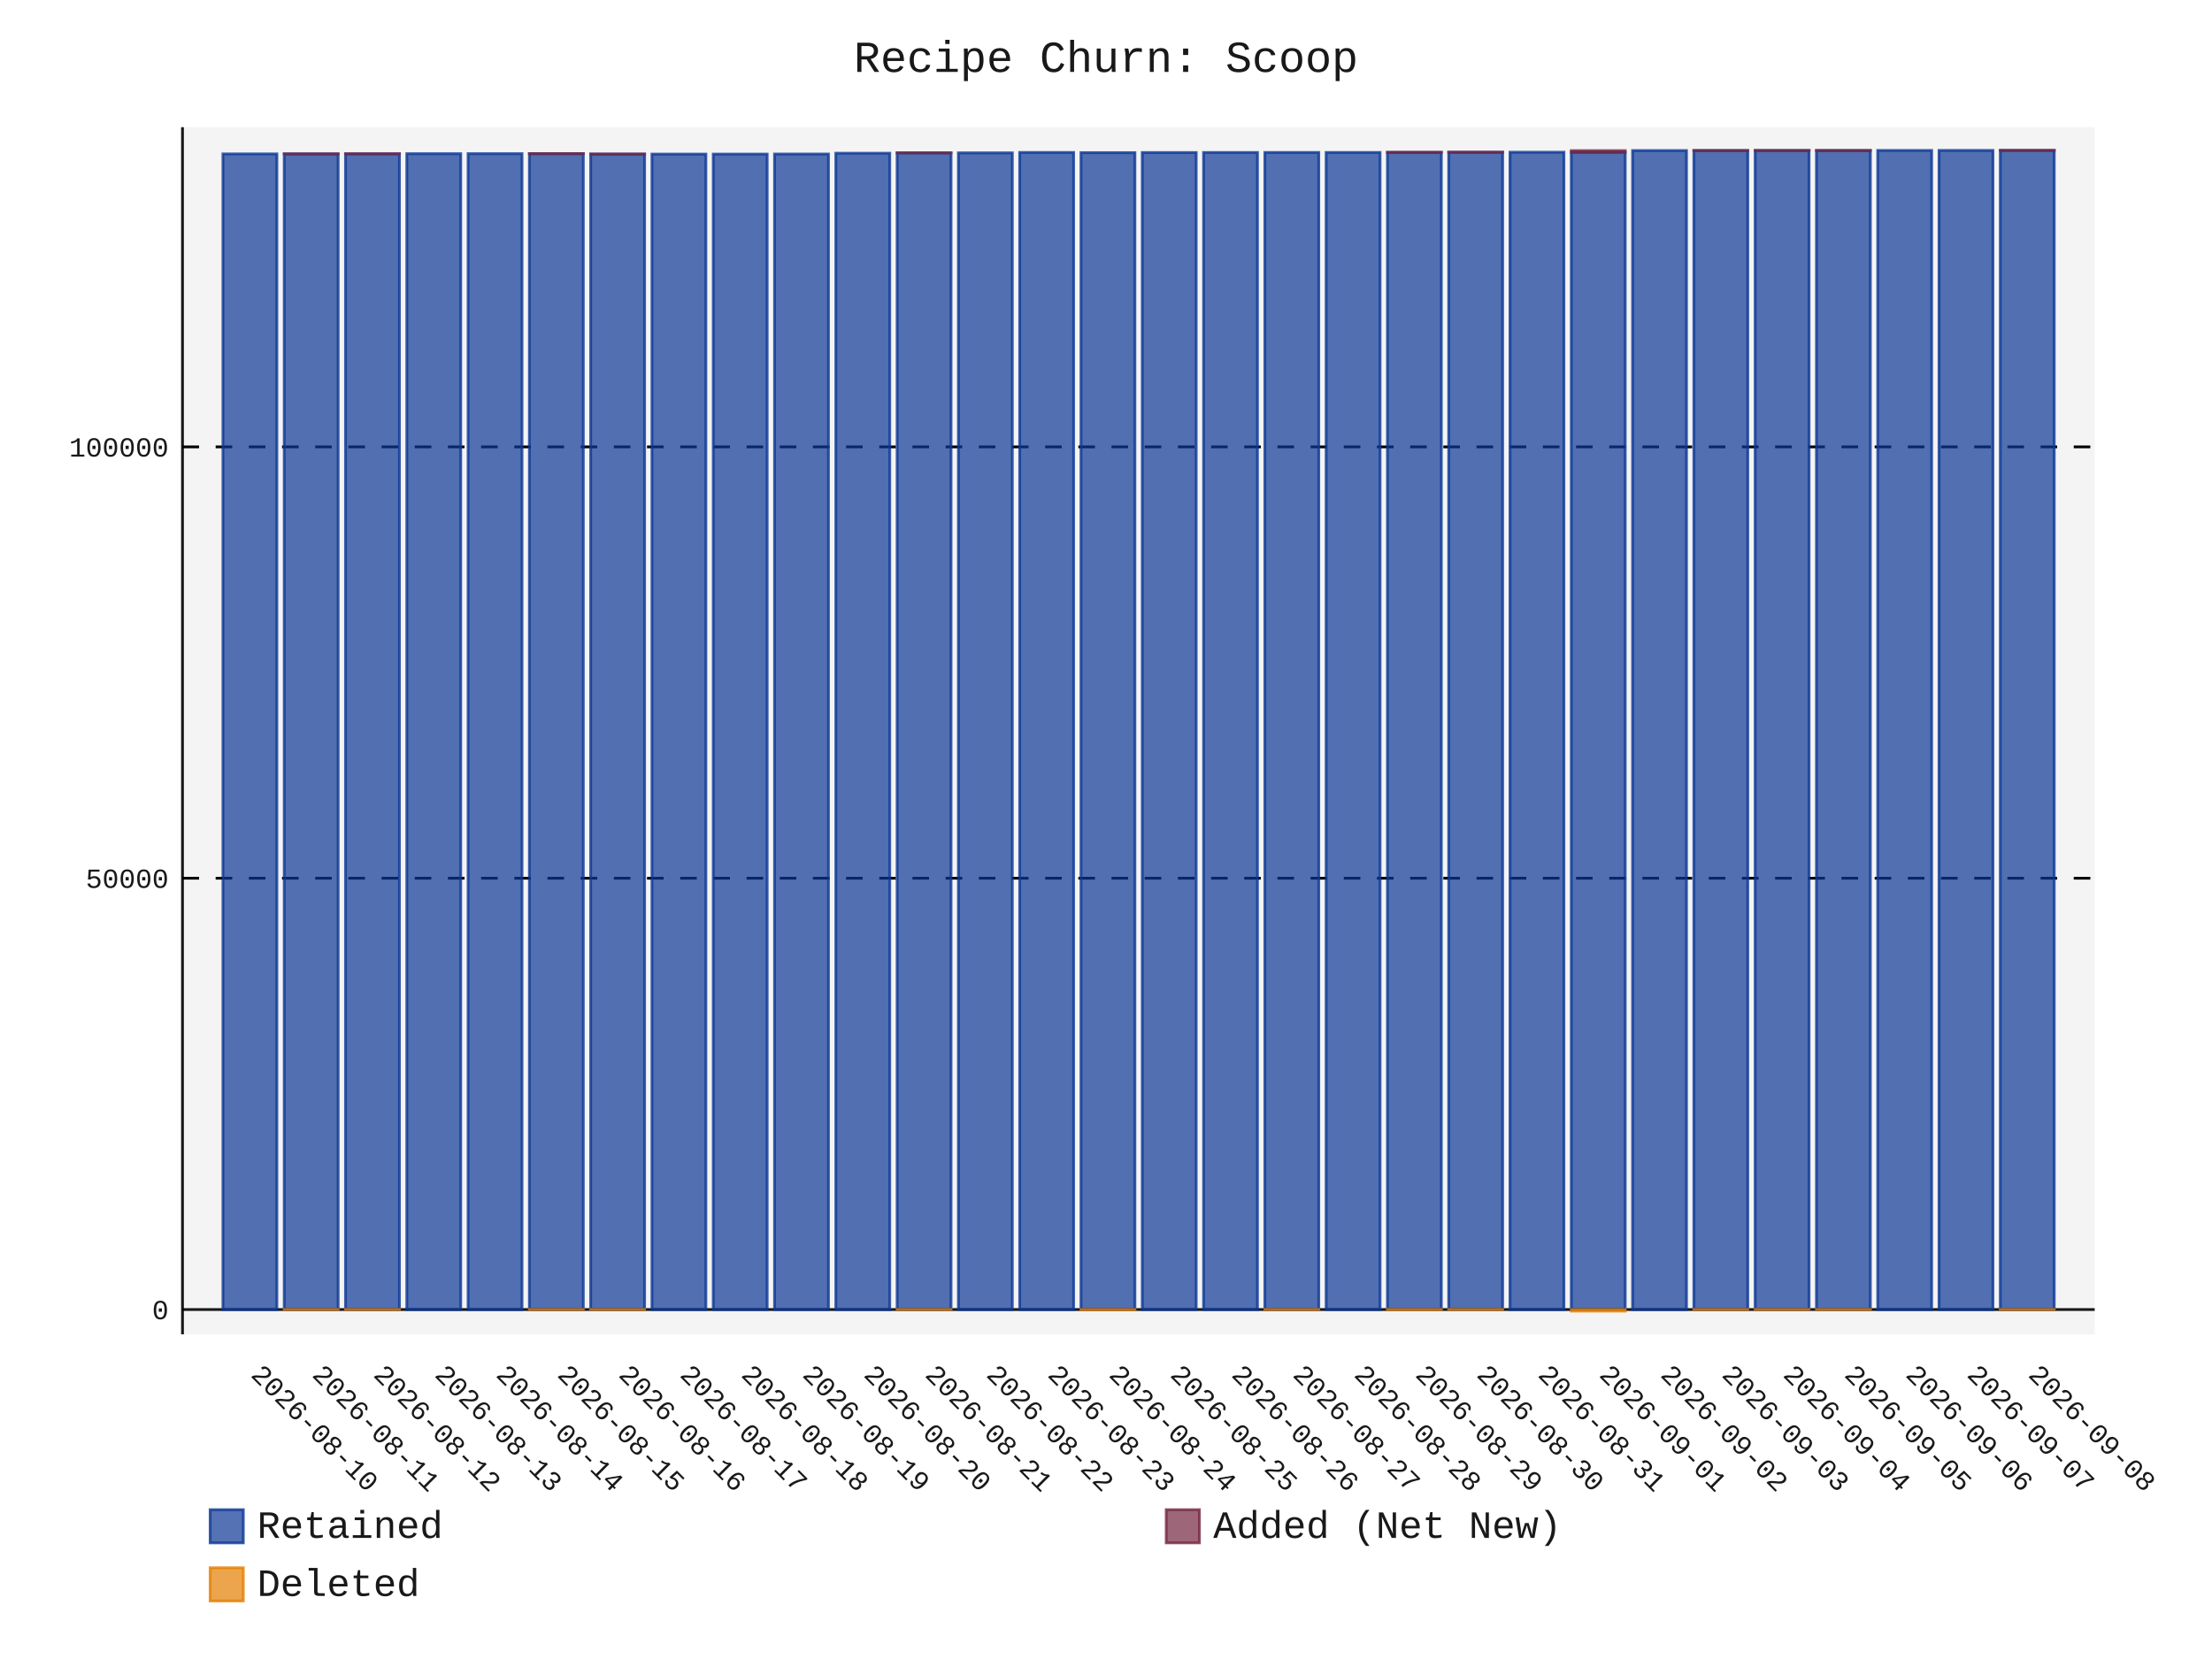
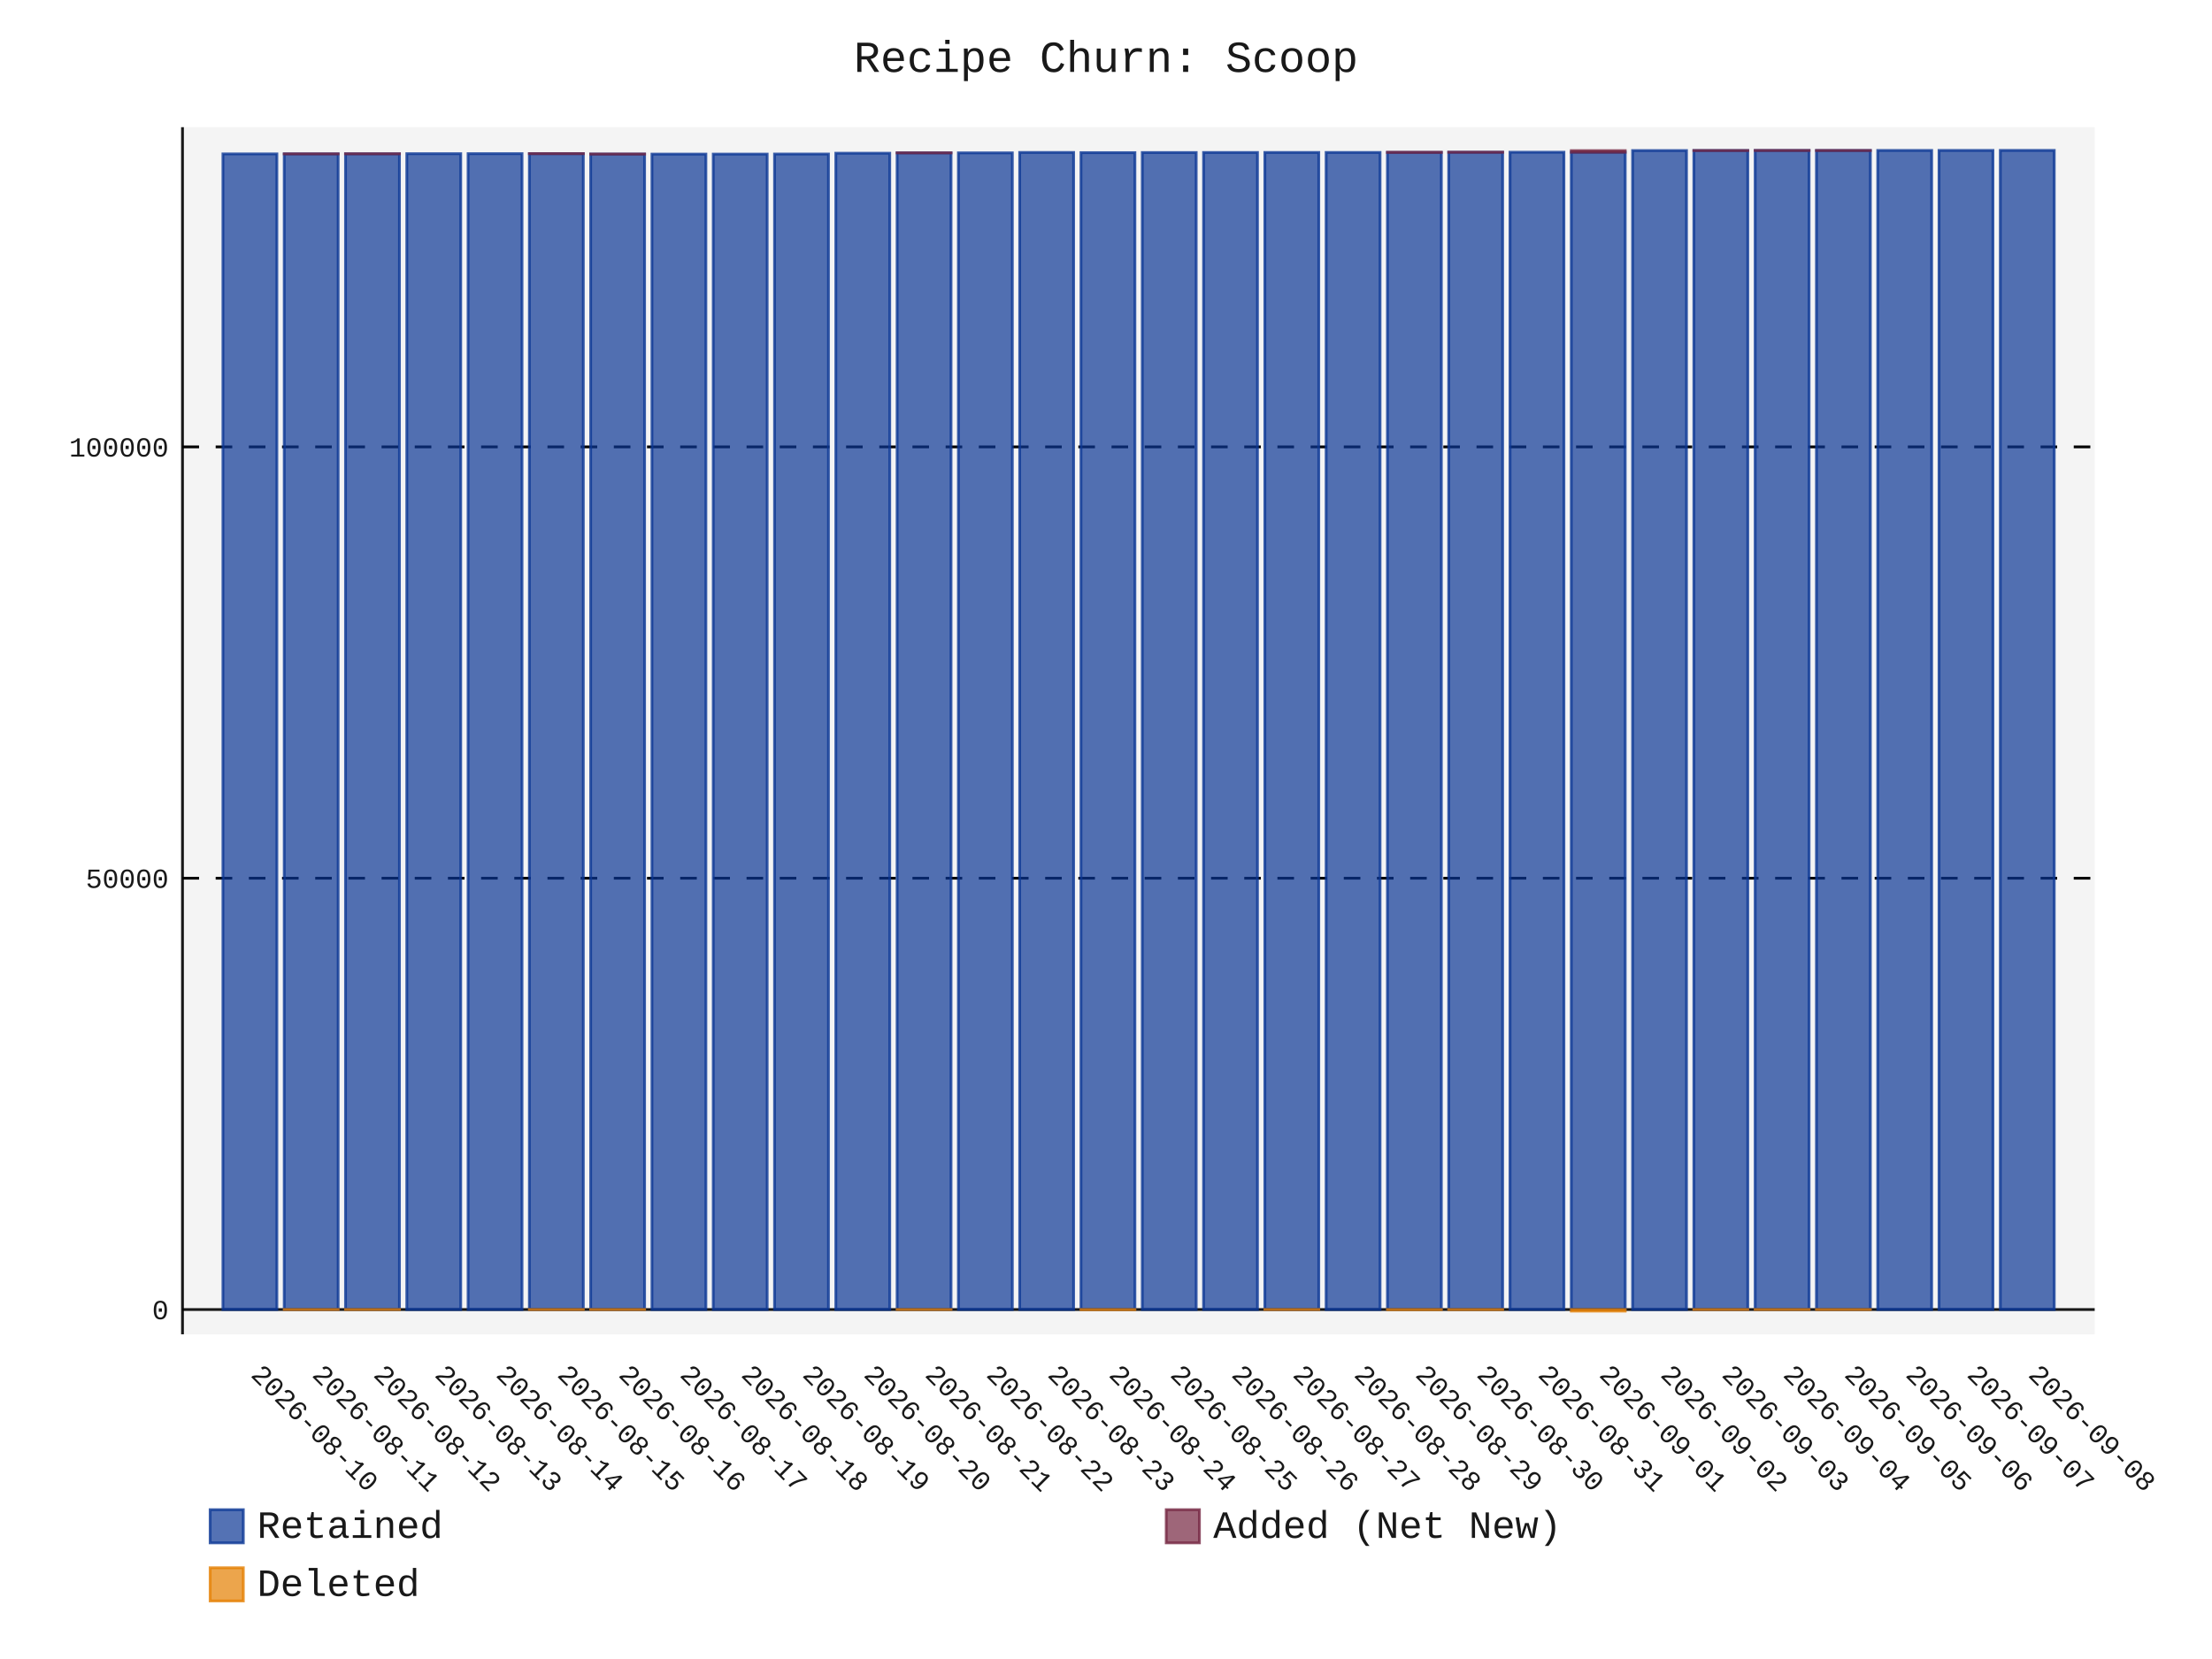
- <svg xmlns="http://www.w3.org/2000/svg" id="chart-9e3b2bf4-3e95-40cc-b99c-47132518277d" class="pygal-chart" viewBox="0 0 800 600">
+ <svg xmlns="http://www.w3.org/2000/svg" id="chart-2a21a7a9-d51e-4e66-917a-98e6351a54a8" class="pygal-chart" viewBox="0 0 800 600">
  <defs>
-     <style type="text/css">#chart-9e3b2bf4-3e95-40cc-b99c-47132518277d{-webkit-user-select:none;-webkit-font-smoothing:antialiased;font-family:Consolas,"Liberation Mono",Menlo,Courier,monospace}#chart-9e3b2bf4-3e95-40cc-b99c-47132518277d .title{font-family:Consolas,"Liberation Mono",Menlo,Courier,monospace;font-size:16px}#chart-9e3b2bf4-3e95-40cc-b99c-47132518277d .legends .legend text{font-family:Consolas,"Liberation Mono",Menlo,Courier,monospace;font-size:14px}#chart-9e3b2bf4-3e95-40cc-b99c-47132518277d .axis text{font-family:Consolas,"Liberation Mono",Menlo,Courier,monospace;font-size:10px}#chart-9e3b2bf4-3e95-40cc-b99c-47132518277d .axis text.major{font-family:Consolas,"Liberation Mono",Menlo,Courier,monospace;font-size:10px}#chart-9e3b2bf4-3e95-40cc-b99c-47132518277d .text-overlay text.value{font-family:Consolas,"Liberation Mono",Menlo,Courier,monospace;font-size:16px}#chart-9e3b2bf4-3e95-40cc-b99c-47132518277d .text-overlay text.label{font-family:Consolas,"Liberation Mono",Menlo,Courier,monospace;font-size:10px}#chart-9e3b2bf4-3e95-40cc-b99c-47132518277d .tooltip{font-family:Consolas,"Liberation Mono",Menlo,Courier,monospace;font-size:14px}#chart-9e3b2bf4-3e95-40cc-b99c-47132518277d text.no_data{font-family:Consolas,"Liberation Mono",Menlo,Courier,monospace;font-size:64px}
- #chart-9e3b2bf4-3e95-40cc-b99c-47132518277d{background-color:transparent}#chart-9e3b2bf4-3e95-40cc-b99c-47132518277d path,#chart-9e3b2bf4-3e95-40cc-b99c-47132518277d line,#chart-9e3b2bf4-3e95-40cc-b99c-47132518277d rect,#chart-9e3b2bf4-3e95-40cc-b99c-47132518277d circle{-webkit-transition:150ms;-moz-transition:150ms;transition:150ms}#chart-9e3b2bf4-3e95-40cc-b99c-47132518277d .graph &gt; .background{fill:transparent}#chart-9e3b2bf4-3e95-40cc-b99c-47132518277d .plot &gt; .background{fill:rgba(240,240,240,0.7)}#chart-9e3b2bf4-3e95-40cc-b99c-47132518277d .graph{fill:rgba(0,0,0,0.9)}#chart-9e3b2bf4-3e95-40cc-b99c-47132518277d text.no_data{fill:rgba(0,0,0,0.9)}#chart-9e3b2bf4-3e95-40cc-b99c-47132518277d .title{fill:rgba(0,0,0,0.9)}#chart-9e3b2bf4-3e95-40cc-b99c-47132518277d .legends .legend text{fill:rgba(0,0,0,0.9)}#chart-9e3b2bf4-3e95-40cc-b99c-47132518277d .legends .legend:hover text{fill:rgba(0,0,0,0.9)}#chart-9e3b2bf4-3e95-40cc-b99c-47132518277d .axis .line{stroke:rgba(0,0,0,0.9)}#chart-9e3b2bf4-3e95-40cc-b99c-47132518277d .axis .guide.line{stroke:rgba(0,0,0,0.5)}#chart-9e3b2bf4-3e95-40cc-b99c-47132518277d .axis .major.line{stroke:rgba(0,0,0,0.9)}#chart-9e3b2bf4-3e95-40cc-b99c-47132518277d .axis text.major{fill:rgba(0,0,0,0.9)}#chart-9e3b2bf4-3e95-40cc-b99c-47132518277d .axis.y .guides:hover .guide.line,#chart-9e3b2bf4-3e95-40cc-b99c-47132518277d .line-graph .axis.x .guides:hover .guide.line,#chart-9e3b2bf4-3e95-40cc-b99c-47132518277d .stackedline-graph .axis.x .guides:hover .guide.line,#chart-9e3b2bf4-3e95-40cc-b99c-47132518277d .xy-graph .axis.x .guides:hover .guide.line{stroke:rgba(0,0,0,0.9)}#chart-9e3b2bf4-3e95-40cc-b99c-47132518277d .axis .guides:hover text{fill:rgba(0,0,0,0.9)}#chart-9e3b2bf4-3e95-40cc-b99c-47132518277d .reactive{fill-opacity:.7;stroke-opacity:.8;stroke-width:1}#chart-9e3b2bf4-3e95-40cc-b99c-47132518277d .ci{stroke:rgba(0,0,0,0.9)}#chart-9e3b2bf4-3e95-40cc-b99c-47132518277d .reactive.active,#chart-9e3b2bf4-3e95-40cc-b99c-47132518277d .active .reactive{fill-opacity:.8;stroke-opacity:.9;stroke-width:4}#chart-9e3b2bf4-3e95-40cc-b99c-47132518277d .ci .reactive.active{stroke-width:1.5}#chart-9e3b2bf4-3e95-40cc-b99c-47132518277d .series text{fill:rgba(0,0,0,0.9)}#chart-9e3b2bf4-3e95-40cc-b99c-47132518277d .tooltip rect{fill:rgba(240,240,240,0.7);stroke:rgba(0,0,0,0.9);-webkit-transition:opacity 150ms;-moz-transition:opacity 150ms;transition:opacity 150ms}#chart-9e3b2bf4-3e95-40cc-b99c-47132518277d .tooltip .label{fill:rgba(0,0,0,0.9)}#chart-9e3b2bf4-3e95-40cc-b99c-47132518277d .tooltip .label{fill:rgba(0,0,0,0.9)}#chart-9e3b2bf4-3e95-40cc-b99c-47132518277d .tooltip .legend{font-size:.8em;fill:rgba(0,0,0,0.5)}#chart-9e3b2bf4-3e95-40cc-b99c-47132518277d .tooltip .x_label{font-size:.6em;fill:rgba(0,0,0,0.9)}#chart-9e3b2bf4-3e95-40cc-b99c-47132518277d .tooltip .xlink{font-size:.5em;text-decoration:underline}#chart-9e3b2bf4-3e95-40cc-b99c-47132518277d .tooltip .value{font-size:1.5em}#chart-9e3b2bf4-3e95-40cc-b99c-47132518277d .bound{font-size:.5em}#chart-9e3b2bf4-3e95-40cc-b99c-47132518277d .max-value{font-size:.75em;fill:rgba(0,0,0,0.5)}#chart-9e3b2bf4-3e95-40cc-b99c-47132518277d .map-element{fill:rgba(240,240,240,0.7);stroke:rgba(0,0,0,0.5) !important}#chart-9e3b2bf4-3e95-40cc-b99c-47132518277d .map-element .reactive{fill-opacity:inherit;stroke-opacity:inherit}#chart-9e3b2bf4-3e95-40cc-b99c-47132518277d .color-0,#chart-9e3b2bf4-3e95-40cc-b99c-47132518277d .color-0 a:visited{stroke:rgb(12,55,149);fill:rgb(12,55,149)}#chart-9e3b2bf4-3e95-40cc-b99c-47132518277d .color-1,#chart-9e3b2bf4-3e95-40cc-b99c-47132518277d .color-1 a:visited{stroke:rgb(117,38,65);fill:rgb(117,38,65)}#chart-9e3b2bf4-3e95-40cc-b99c-47132518277d .color-2,#chart-9e3b2bf4-3e95-40cc-b99c-47132518277d .color-2 a:visited{stroke:rgb(228,127,0);fill:rgb(228,127,0)}#chart-9e3b2bf4-3e95-40cc-b99c-47132518277d .text-overlay .color-0 text{fill:black}#chart-9e3b2bf4-3e95-40cc-b99c-47132518277d .text-overlay .color-1 text{fill:black}#chart-9e3b2bf4-3e95-40cc-b99c-47132518277d .text-overlay .color-2 text{fill:black}
- #chart-9e3b2bf4-3e95-40cc-b99c-47132518277d text.no_data{text-anchor:middle}#chart-9e3b2bf4-3e95-40cc-b99c-47132518277d .guide.line{fill:none}#chart-9e3b2bf4-3e95-40cc-b99c-47132518277d .centered{text-anchor:middle}#chart-9e3b2bf4-3e95-40cc-b99c-47132518277d .title{text-anchor:middle}#chart-9e3b2bf4-3e95-40cc-b99c-47132518277d .legends .legend text{fill-opacity:1}#chart-9e3b2bf4-3e95-40cc-b99c-47132518277d .axis.x text{text-anchor:middle}#chart-9e3b2bf4-3e95-40cc-b99c-47132518277d .axis.x:not(.web) text[transform]{text-anchor:start}#chart-9e3b2bf4-3e95-40cc-b99c-47132518277d .axis.x:not(.web) text[transform].backwards{text-anchor:end}#chart-9e3b2bf4-3e95-40cc-b99c-47132518277d .axis.y text{text-anchor:end}#chart-9e3b2bf4-3e95-40cc-b99c-47132518277d .axis.y text[transform].backwards{text-anchor:start}#chart-9e3b2bf4-3e95-40cc-b99c-47132518277d .axis.y2 text{text-anchor:start}#chart-9e3b2bf4-3e95-40cc-b99c-47132518277d .axis.y2 text[transform].backwards{text-anchor:end}#chart-9e3b2bf4-3e95-40cc-b99c-47132518277d .axis .guide.line{stroke-dasharray:4,4;stroke:black}#chart-9e3b2bf4-3e95-40cc-b99c-47132518277d .axis .major.guide.line{stroke-dasharray:6,6;stroke:black}#chart-9e3b2bf4-3e95-40cc-b99c-47132518277d .horizontal .axis.y .guide.line,#chart-9e3b2bf4-3e95-40cc-b99c-47132518277d .horizontal .axis.y2 .guide.line,#chart-9e3b2bf4-3e95-40cc-b99c-47132518277d .vertical .axis.x .guide.line{opacity:0}#chart-9e3b2bf4-3e95-40cc-b99c-47132518277d .horizontal .axis.always_show .guide.line,#chart-9e3b2bf4-3e95-40cc-b99c-47132518277d .vertical .axis.always_show .guide.line{opacity:1 !important}#chart-9e3b2bf4-3e95-40cc-b99c-47132518277d .axis.y .guides:hover .guide.line,#chart-9e3b2bf4-3e95-40cc-b99c-47132518277d .axis.y2 .guides:hover .guide.line,#chart-9e3b2bf4-3e95-40cc-b99c-47132518277d .axis.x .guides:hover .guide.line{opacity:1}#chart-9e3b2bf4-3e95-40cc-b99c-47132518277d .axis .guides:hover text{opacity:1}#chart-9e3b2bf4-3e95-40cc-b99c-47132518277d .nofill{fill:none}#chart-9e3b2bf4-3e95-40cc-b99c-47132518277d .subtle-fill{fill-opacity:.2}#chart-9e3b2bf4-3e95-40cc-b99c-47132518277d .dot{stroke-width:1px;fill-opacity:1;stroke-opacity:1}#chart-9e3b2bf4-3e95-40cc-b99c-47132518277d .dot.active{stroke-width:5px}#chart-9e3b2bf4-3e95-40cc-b99c-47132518277d .dot.negative{fill:transparent}#chart-9e3b2bf4-3e95-40cc-b99c-47132518277d text,#chart-9e3b2bf4-3e95-40cc-b99c-47132518277d tspan{stroke:none !important}#chart-9e3b2bf4-3e95-40cc-b99c-47132518277d .series text.active{opacity:1}#chart-9e3b2bf4-3e95-40cc-b99c-47132518277d .tooltip rect{fill-opacity:.95;stroke-width:.5}#chart-9e3b2bf4-3e95-40cc-b99c-47132518277d .tooltip text{fill-opacity:1}#chart-9e3b2bf4-3e95-40cc-b99c-47132518277d .showable{visibility:hidden}#chart-9e3b2bf4-3e95-40cc-b99c-47132518277d .showable.shown{visibility:visible}#chart-9e3b2bf4-3e95-40cc-b99c-47132518277d .gauge-background{fill:rgba(229,229,229,1);stroke:none}#chart-9e3b2bf4-3e95-40cc-b99c-47132518277d .bg-lines{stroke:transparent;stroke-width:2px}</style>
+     <style type="text/css">#chart-2a21a7a9-d51e-4e66-917a-98e6351a54a8{-webkit-user-select:none;-webkit-font-smoothing:antialiased;font-family:Consolas,"Liberation Mono",Menlo,Courier,monospace}#chart-2a21a7a9-d51e-4e66-917a-98e6351a54a8 .title{font-family:Consolas,"Liberation Mono",Menlo,Courier,monospace;font-size:16px}#chart-2a21a7a9-d51e-4e66-917a-98e6351a54a8 .legends .legend text{font-family:Consolas,"Liberation Mono",Menlo,Courier,monospace;font-size:14px}#chart-2a21a7a9-d51e-4e66-917a-98e6351a54a8 .axis text{font-family:Consolas,"Liberation Mono",Menlo,Courier,monospace;font-size:10px}#chart-2a21a7a9-d51e-4e66-917a-98e6351a54a8 .axis text.major{font-family:Consolas,"Liberation Mono",Menlo,Courier,monospace;font-size:10px}#chart-2a21a7a9-d51e-4e66-917a-98e6351a54a8 .text-overlay text.value{font-family:Consolas,"Liberation Mono",Menlo,Courier,monospace;font-size:16px}#chart-2a21a7a9-d51e-4e66-917a-98e6351a54a8 .text-overlay text.label{font-family:Consolas,"Liberation Mono",Menlo,Courier,monospace;font-size:10px}#chart-2a21a7a9-d51e-4e66-917a-98e6351a54a8 .tooltip{font-family:Consolas,"Liberation Mono",Menlo,Courier,monospace;font-size:14px}#chart-2a21a7a9-d51e-4e66-917a-98e6351a54a8 text.no_data{font-family:Consolas,"Liberation Mono",Menlo,Courier,monospace;font-size:64px}
+ #chart-2a21a7a9-d51e-4e66-917a-98e6351a54a8{background-color:transparent}#chart-2a21a7a9-d51e-4e66-917a-98e6351a54a8 path,#chart-2a21a7a9-d51e-4e66-917a-98e6351a54a8 line,#chart-2a21a7a9-d51e-4e66-917a-98e6351a54a8 rect,#chart-2a21a7a9-d51e-4e66-917a-98e6351a54a8 circle{-webkit-transition:150ms;-moz-transition:150ms;transition:150ms}#chart-2a21a7a9-d51e-4e66-917a-98e6351a54a8 .graph &gt; .background{fill:transparent}#chart-2a21a7a9-d51e-4e66-917a-98e6351a54a8 .plot &gt; .background{fill:rgba(240,240,240,0.7)}#chart-2a21a7a9-d51e-4e66-917a-98e6351a54a8 .graph{fill:rgba(0,0,0,0.9)}#chart-2a21a7a9-d51e-4e66-917a-98e6351a54a8 text.no_data{fill:rgba(0,0,0,0.9)}#chart-2a21a7a9-d51e-4e66-917a-98e6351a54a8 .title{fill:rgba(0,0,0,0.9)}#chart-2a21a7a9-d51e-4e66-917a-98e6351a54a8 .legends .legend text{fill:rgba(0,0,0,0.9)}#chart-2a21a7a9-d51e-4e66-917a-98e6351a54a8 .legends .legend:hover text{fill:rgba(0,0,0,0.9)}#chart-2a21a7a9-d51e-4e66-917a-98e6351a54a8 .axis .line{stroke:rgba(0,0,0,0.9)}#chart-2a21a7a9-d51e-4e66-917a-98e6351a54a8 .axis .guide.line{stroke:rgba(0,0,0,0.5)}#chart-2a21a7a9-d51e-4e66-917a-98e6351a54a8 .axis .major.line{stroke:rgba(0,0,0,0.9)}#chart-2a21a7a9-d51e-4e66-917a-98e6351a54a8 .axis text.major{fill:rgba(0,0,0,0.9)}#chart-2a21a7a9-d51e-4e66-917a-98e6351a54a8 .axis.y .guides:hover .guide.line,#chart-2a21a7a9-d51e-4e66-917a-98e6351a54a8 .line-graph .axis.x .guides:hover .guide.line,#chart-2a21a7a9-d51e-4e66-917a-98e6351a54a8 .stackedline-graph .axis.x .guides:hover .guide.line,#chart-2a21a7a9-d51e-4e66-917a-98e6351a54a8 .xy-graph .axis.x .guides:hover .guide.line{stroke:rgba(0,0,0,0.9)}#chart-2a21a7a9-d51e-4e66-917a-98e6351a54a8 .axis .guides:hover text{fill:rgba(0,0,0,0.9)}#chart-2a21a7a9-d51e-4e66-917a-98e6351a54a8 .reactive{fill-opacity:.7;stroke-opacity:.8;stroke-width:1}#chart-2a21a7a9-d51e-4e66-917a-98e6351a54a8 .ci{stroke:rgba(0,0,0,0.9)}#chart-2a21a7a9-d51e-4e66-917a-98e6351a54a8 .reactive.active,#chart-2a21a7a9-d51e-4e66-917a-98e6351a54a8 .active .reactive{fill-opacity:.8;stroke-opacity:.9;stroke-width:4}#chart-2a21a7a9-d51e-4e66-917a-98e6351a54a8 .ci .reactive.active{stroke-width:1.5}#chart-2a21a7a9-d51e-4e66-917a-98e6351a54a8 .series text{fill:rgba(0,0,0,0.9)}#chart-2a21a7a9-d51e-4e66-917a-98e6351a54a8 .tooltip rect{fill:rgba(240,240,240,0.7);stroke:rgba(0,0,0,0.9);-webkit-transition:opacity 150ms;-moz-transition:opacity 150ms;transition:opacity 150ms}#chart-2a21a7a9-d51e-4e66-917a-98e6351a54a8 .tooltip .label{fill:rgba(0,0,0,0.9)}#chart-2a21a7a9-d51e-4e66-917a-98e6351a54a8 .tooltip .label{fill:rgba(0,0,0,0.9)}#chart-2a21a7a9-d51e-4e66-917a-98e6351a54a8 .tooltip .legend{font-size:.8em;fill:rgba(0,0,0,0.5)}#chart-2a21a7a9-d51e-4e66-917a-98e6351a54a8 .tooltip .x_label{font-size:.6em;fill:rgba(0,0,0,0.9)}#chart-2a21a7a9-d51e-4e66-917a-98e6351a54a8 .tooltip .xlink{font-size:.5em;text-decoration:underline}#chart-2a21a7a9-d51e-4e66-917a-98e6351a54a8 .tooltip .value{font-size:1.5em}#chart-2a21a7a9-d51e-4e66-917a-98e6351a54a8 .bound{font-size:.5em}#chart-2a21a7a9-d51e-4e66-917a-98e6351a54a8 .max-value{font-size:.75em;fill:rgba(0,0,0,0.5)}#chart-2a21a7a9-d51e-4e66-917a-98e6351a54a8 .map-element{fill:rgba(240,240,240,0.7);stroke:rgba(0,0,0,0.5) !important}#chart-2a21a7a9-d51e-4e66-917a-98e6351a54a8 .map-element .reactive{fill-opacity:inherit;stroke-opacity:inherit}#chart-2a21a7a9-d51e-4e66-917a-98e6351a54a8 .color-0,#chart-2a21a7a9-d51e-4e66-917a-98e6351a54a8 .color-0 a:visited{stroke:rgb(12,55,149);fill:rgb(12,55,149)}#chart-2a21a7a9-d51e-4e66-917a-98e6351a54a8 .color-1,#chart-2a21a7a9-d51e-4e66-917a-98e6351a54a8 .color-1 a:visited{stroke:rgb(117,38,65);fill:rgb(117,38,65)}#chart-2a21a7a9-d51e-4e66-917a-98e6351a54a8 .color-2,#chart-2a21a7a9-d51e-4e66-917a-98e6351a54a8 .color-2 a:visited{stroke:rgb(228,127,0);fill:rgb(228,127,0)}#chart-2a21a7a9-d51e-4e66-917a-98e6351a54a8 .text-overlay .color-0 text{fill:black}#chart-2a21a7a9-d51e-4e66-917a-98e6351a54a8 .text-overlay .color-1 text{fill:black}#chart-2a21a7a9-d51e-4e66-917a-98e6351a54a8 .text-overlay .color-2 text{fill:black}
+ #chart-2a21a7a9-d51e-4e66-917a-98e6351a54a8 text.no_data{text-anchor:middle}#chart-2a21a7a9-d51e-4e66-917a-98e6351a54a8 .guide.line{fill:none}#chart-2a21a7a9-d51e-4e66-917a-98e6351a54a8 .centered{text-anchor:middle}#chart-2a21a7a9-d51e-4e66-917a-98e6351a54a8 .title{text-anchor:middle}#chart-2a21a7a9-d51e-4e66-917a-98e6351a54a8 .legends .legend text{fill-opacity:1}#chart-2a21a7a9-d51e-4e66-917a-98e6351a54a8 .axis.x text{text-anchor:middle}#chart-2a21a7a9-d51e-4e66-917a-98e6351a54a8 .axis.x:not(.web) text[transform]{text-anchor:start}#chart-2a21a7a9-d51e-4e66-917a-98e6351a54a8 .axis.x:not(.web) text[transform].backwards{text-anchor:end}#chart-2a21a7a9-d51e-4e66-917a-98e6351a54a8 .axis.y text{text-anchor:end}#chart-2a21a7a9-d51e-4e66-917a-98e6351a54a8 .axis.y text[transform].backwards{text-anchor:start}#chart-2a21a7a9-d51e-4e66-917a-98e6351a54a8 .axis.y2 text{text-anchor:start}#chart-2a21a7a9-d51e-4e66-917a-98e6351a54a8 .axis.y2 text[transform].backwards{text-anchor:end}#chart-2a21a7a9-d51e-4e66-917a-98e6351a54a8 .axis .guide.line{stroke-dasharray:4,4;stroke:black}#chart-2a21a7a9-d51e-4e66-917a-98e6351a54a8 .axis .major.guide.line{stroke-dasharray:6,6;stroke:black}#chart-2a21a7a9-d51e-4e66-917a-98e6351a54a8 .horizontal .axis.y .guide.line,#chart-2a21a7a9-d51e-4e66-917a-98e6351a54a8 .horizontal .axis.y2 .guide.line,#chart-2a21a7a9-d51e-4e66-917a-98e6351a54a8 .vertical .axis.x .guide.line{opacity:0}#chart-2a21a7a9-d51e-4e66-917a-98e6351a54a8 .horizontal .axis.always_show .guide.line,#chart-2a21a7a9-d51e-4e66-917a-98e6351a54a8 .vertical .axis.always_show .guide.line{opacity:1 !important}#chart-2a21a7a9-d51e-4e66-917a-98e6351a54a8 .axis.y .guides:hover .guide.line,#chart-2a21a7a9-d51e-4e66-917a-98e6351a54a8 .axis.y2 .guides:hover .guide.line,#chart-2a21a7a9-d51e-4e66-917a-98e6351a54a8 .axis.x .guides:hover .guide.line{opacity:1}#chart-2a21a7a9-d51e-4e66-917a-98e6351a54a8 .axis .guides:hover text{opacity:1}#chart-2a21a7a9-d51e-4e66-917a-98e6351a54a8 .nofill{fill:none}#chart-2a21a7a9-d51e-4e66-917a-98e6351a54a8 .subtle-fill{fill-opacity:.2}#chart-2a21a7a9-d51e-4e66-917a-98e6351a54a8 .dot{stroke-width:1px;fill-opacity:1;stroke-opacity:1}#chart-2a21a7a9-d51e-4e66-917a-98e6351a54a8 .dot.active{stroke-width:5px}#chart-2a21a7a9-d51e-4e66-917a-98e6351a54a8 .dot.negative{fill:transparent}#chart-2a21a7a9-d51e-4e66-917a-98e6351a54a8 text,#chart-2a21a7a9-d51e-4e66-917a-98e6351a54a8 tspan{stroke:none !important}#chart-2a21a7a9-d51e-4e66-917a-98e6351a54a8 .series text.active{opacity:1}#chart-2a21a7a9-d51e-4e66-917a-98e6351a54a8 .tooltip rect{fill-opacity:.95;stroke-width:.5}#chart-2a21a7a9-d51e-4e66-917a-98e6351a54a8 .tooltip text{fill-opacity:1}#chart-2a21a7a9-d51e-4e66-917a-98e6351a54a8 .showable{visibility:hidden}#chart-2a21a7a9-d51e-4e66-917a-98e6351a54a8 .showable.shown{visibility:visible}#chart-2a21a7a9-d51e-4e66-917a-98e6351a54a8 .gauge-background{fill:rgba(229,229,229,1);stroke:none}#chart-2a21a7a9-d51e-4e66-917a-98e6351a54a8 .bg-lines{stroke:transparent;stroke-width:2px}</style>
  </defs>
  <g class="graph stackedbar-graph vertical">
    <rect x="0" y="0" width="800" height="600" class="background" />
    <g transform="translate(66, 46)" class="plot">
      <rect x="0" y="0" width="691.574" height="436.574" class="background" />
      <g class="axis y always_show">
        <g class="guides">
          <path d="M0 427.613 h691.574" class="axis major line" />
          <text x="-5" y="431.113" class="major">0</text>
        </g>
        <g class="guides">
          <path d="M0 271.617 h691.574" class="major guide line" />
          <text x="-5" y="275.117" class="major">50000</text>
        </g>
        <g class="guides">
          <path d="M0 115.621 h691.574" class="major guide line" />
          <text x="-5" y="119.121" class="major">100000</text>
        </g>
      </g>
      <g class="axis x">
        <path d="M0 0 v436.574" class="line" />
        <g class="guides">
          <path d="M24.382 0 v436.574" class="guide line" />
          <text x="24.382" y="451.574" class="" transform="rotate(45 24.3824 451.5736)">2026-08-10</text>
        </g>
        <g class="guides">
          <path d="M46.548 0 v436.574" class="guide line" />
          <text x="46.548" y="451.574" class="" transform="rotate(45 46.54822 451.5736)">2026-08-11</text>
        </g>
        <g class="guides">
          <path d="M68.714 0 v436.574" class="guide line" />
          <text x="68.714" y="451.574" class="" transform="rotate(45 68.71404 451.5736)">2026-08-12</text>
        </g>
        <g class="guides">
          <path d="M90.88 0 v436.574" class="guide line" />
          <text x="90.88" y="451.574" class="" transform="rotate(45 90.87986 451.5736)">2026-08-13</text>
        </g>
        <g class="guides">
          <path d="M113.046 0 v436.574" class="guide line" />
          <text x="113.046" y="451.574" class="" transform="rotate(45 113.0457 451.5736)">2026-08-14</text>
        </g>
        <g class="guides">
          <path d="M135.212 0 v436.574" class="guide line" />
          <text x="135.212" y="451.574" class="" transform="rotate(45 135.2115 451.5736)">2026-08-15</text>
        </g>
        <g class="guides">
          <path d="M157.377 0 v436.574" class="guide line" />
          <text x="157.377" y="451.574" class="" transform="rotate(45 157.3773 451.5736)">2026-08-16</text>
        </g>
        <g class="guides">
          <path d="M179.543 0 v436.574" class="guide line" />
          <text x="179.543" y="451.574" class="" transform="rotate(45 179.5431 451.5736)">2026-08-17</text>
        </g>
        <g class="guides">
          <path d="M201.709 0 v436.574" class="guide line" />
          <text x="201.709" y="451.574" class="" transform="rotate(45 201.709 451.5736)">2026-08-18</text>
        </g>
        <g class="guides">
          <path d="M223.875 0 v436.574" class="guide line" />
          <text x="223.875" y="451.574" class="" transform="rotate(45 223.8748 451.5736)">2026-08-19</text>
        </g>
        <g class="guides">
          <path d="M246.041 0 v436.574" class="guide line" />
          <text x="246.041" y="451.574" class="" transform="rotate(45 246.0406 451.5736)">2026-08-20</text>
        </g>
        <g class="guides">
          <path d="M268.206 0 v436.574" class="guide line" />
          <text x="268.206" y="451.574" class="" transform="rotate(45 268.2064 451.5736)">2026-08-21</text>
        </g>
        <g class="guides">
          <path d="M290.372 0 v436.574" class="guide line" />
          <text x="290.372" y="451.574" class="" transform="rotate(45 290.3722 451.5736)">2026-08-22</text>
        </g>
        <g class="guides">
          <path d="M312.538 0 v436.574" class="guide line" />
          <text x="312.538" y="451.574" class="" transform="rotate(45 312.5381 451.5736)">2026-08-23</text>
        </g>
        <g class="guides">
          <path d="M334.704 0 v436.574" class="guide line" />
          <text x="334.704" y="451.574" class="" transform="rotate(45 334.7039 451.5736)">2026-08-24</text>
        </g>
        <g class="guides">
          <path d="M356.87 0 v436.574" class="guide line" />
          <text x="356.87" y="451.574" class="" transform="rotate(45 356.8697 451.5736)">2026-08-25</text>
        </g>
        <g class="guides">
          <path d="M379.036 0 v436.574" class="guide line" />
          <text x="379.036" y="451.574" class="" transform="rotate(45 379.0355 451.5736)">2026-08-26</text>
        </g>
        <g class="guides">
          <path d="M401.201 0 v436.574" class="guide line" />
          <text x="401.201" y="451.574" class="" transform="rotate(45 401.2013 451.5736)">2026-08-27</text>
        </g>
        <g class="guides">
          <path d="M423.367 0 v436.574" class="guide line" />
          <text x="423.367" y="451.574" class="" transform="rotate(45 423.3672 451.5736)">2026-08-28</text>
        </g>
        <g class="guides">
          <path d="M445.533 0 v436.574" class="guide line" />
          <text x="445.533" y="451.574" class="" transform="rotate(45 445.533 451.5736)">2026-08-29</text>
        </g>
        <g class="guides">
          <path d="M467.699 0 v436.574" class="guide line" />
          <text x="467.699" y="451.574" class="" transform="rotate(45 467.6988 451.5736)">2026-08-30</text>
        </g>
        <g class="guides">
          <path d="M489.865 0 v436.574" class="guide line" />
          <text x="489.865" y="451.574" class="" transform="rotate(45 489.8646 451.5736)">2026-08-31</text>
        </g>
        <g class="guides">
          <path d="M512.03 0 v436.574" class="guide line" />
          <text x="512.03" y="451.574" class="" transform="rotate(45 512.0304 451.5736)">2026-09-01</text>
        </g>
        <g class="guides">
          <path d="M534.196 0 v436.574" class="guide line" />
          <text x="534.196" y="451.574" class="" transform="rotate(45 534.1963 451.5736)">2026-09-02</text>
        </g>
        <g class="guides">
          <path d="M556.362 0 v436.574" class="guide line" />
          <text x="556.362" y="451.574" class="" transform="rotate(45 556.3621 451.5736)">2026-09-03</text>
        </g>
        <g class="guides">
          <path d="M578.528 0 v436.574" class="guide line" />
          <text x="578.528" y="451.574" class="" transform="rotate(45 578.5279 451.5736)">2026-09-04</text>
        </g>
        <g class="guides">
          <path d="M600.694 0 v436.574" class="guide line" />
          <text x="600.694" y="451.574" class="" transform="rotate(45 600.6937 451.5736)">2026-09-05</text>
        </g>
        <g class="guides">
          <path d="M622.86 0 v436.574" class="guide line" />
          <text x="622.86" y="451.574" class="" transform="rotate(45 622.8596 451.5736)">2026-09-06</text>
        </g>
        <g class="guides">
          <path d="M645.025 0 v436.574" class="guide line" />
          <text x="645.025" y="451.574" class="" transform="rotate(45 645.0254 451.5736)">2026-09-07</text>
        </g>
        <g class="guides">
          <path d="M667.191 0 v436.574" class="guide line" />
          <text x="667.191" y="451.574" class="" transform="rotate(45 667.1912 451.5736)">2026-09-08</text>
        </g>
      </g>
      <g class="series serie-0 color-0">
        <g class="bars">
          <g class="bar">
            <rect x="14.629" y="9.659" rx="0" ry="0" width="19.506" height="417.954" class="rect reactive tooltip-trigger" />
          </g>
          <g class="bar">
            <rect x="36.795" y="9.656" rx="0" ry="0" width="19.506" height="417.957" class="rect reactive tooltip-trigger" />
          </g>
          <g class="bar">
            <rect x="58.961" y="9.634" rx="0" ry="0" width="19.506" height="417.979" class="rect reactive tooltip-trigger" />
          </g>
          <g class="bar">
            <rect x="81.127" y="9.584" rx="0" ry="0" width="19.506" height="418.029" class="rect reactive tooltip-trigger" />
          </g>
          <g class="bar">
            <rect x="103.293" y="9.575" rx="0" ry="0" width="19.506" height="418.038" class="rect reactive tooltip-trigger" />
          </g>
          <g class="bar">
            <rect x="125.459" y="9.575" rx="0" ry="0" width="19.506" height="418.038" class="rect reactive tooltip-trigger" />
          </g>
          <g class="bar">
            <rect x="147.624" y="9.722" rx="0" ry="0" width="19.506" height="417.892" class="rect reactive tooltip-trigger" />
          </g>
          <g class="bar">
            <rect x="169.79" y="9.734" rx="0" ry="0" width="19.506" height="417.879" class="rect reactive tooltip-trigger" />
          </g>
          <g class="bar">
            <rect x="191.956" y="9.731" rx="0" ry="0" width="19.506" height="417.882" class="rect reactive tooltip-trigger" />
          </g>
          <g class="bar">
            <rect x="214.122" y="9.706" rx="0" ry="0" width="19.506" height="417.907" class="rect reactive tooltip-trigger" />
          </g>
          <g class="bar">
            <rect x="236.288" y="9.41" rx="0" ry="0" width="19.506" height="418.204" class="rect reactive tooltip-trigger" />
          </g>
          <g class="bar">
            <rect x="258.453" y="9.294" rx="0" ry="0" width="19.506" height="418.319" class="rect reactive tooltip-trigger" />
          </g>
          <g class="bar">
            <rect x="280.619" y="9.285" rx="0" ry="0" width="19.506" height="418.328" class="rect reactive tooltip-trigger" />
          </g>
          <g class="bar">
            <rect x="302.785" y="9.138" rx="0" ry="0" width="19.506" height="418.475" class="rect reactive tooltip-trigger" />
          </g>
          <g class="bar">
            <rect x="324.951" y="9.207" rx="0" ry="0" width="19.506" height="418.406" class="rect reactive tooltip-trigger" />
          </g>
          <g class="bar">
            <rect x="347.117" y="9.166" rx="0" ry="0" width="19.506" height="418.447" class="rect reactive tooltip-trigger" />
          </g>
          <g class="bar">
            <rect x="369.283" y="9.148" rx="0" ry="0" width="19.506" height="418.466" class="rect reactive tooltip-trigger" />
          </g>
          <g class="bar">
            <rect x="391.448" y="9.138" rx="0" ry="0" width="19.506" height="418.475" class="rect reactive tooltip-trigger" />
          </g>
          <g class="bar">
            <rect x="413.614" y="9.135" rx="0" ry="0" width="19.506" height="418.478" class="rect reactive tooltip-trigger" />
          </g>
          <g class="bar">
            <rect x="435.78" y="9.123" rx="0" ry="0" width="19.506" height="418.491" class="rect reactive tooltip-trigger" />
          </g>
          <g class="bar">
            <rect x="457.946" y="9.063" rx="0" ry="0" width="19.506" height="418.55" class="rect reactive tooltip-trigger" />
          </g>
          <g class="bar">
            <rect x="480.112" y="9.048" rx="0" ry="0" width="19.506" height="418.566" class="rect reactive tooltip-trigger" />
          </g>
          <g class="bar">
            <rect x="502.277" y="9.045" rx="0" ry="0" width="19.506" height="418.569" class="rect reactive tooltip-trigger" />
          </g>
          <g class="bar">
            <rect x="524.443" y="8.452" rx="0" ry="0" width="19.506" height="419.161" class="rect reactive tooltip-trigger" />
          </g>
          <g class="bar">
            <rect x="546.609" y="8.449" rx="0" ry="0" width="19.506" height="419.165" class="rect reactive tooltip-trigger" />
          </g>
          <g class="bar">
            <rect x="568.775" y="8.43" rx="0" ry="0" width="19.506" height="419.183" class="rect reactive tooltip-trigger" />
          </g>
          <g class="bar">
            <rect x="590.941" y="8.439" rx="0" ry="0" width="19.506" height="419.174" class="rect reactive tooltip-trigger" />
          </g>
          <g class="bar">
            <rect x="613.107" y="8.408" rx="0" ry="0" width="19.506" height="419.205" class="rect reactive tooltip-trigger" />
          </g>
          <g class="bar">
            <rect x="635.272" y="8.402" rx="0" ry="0" width="19.506" height="419.211" class="rect reactive tooltip-trigger" />
          </g>
          <g class="bar">
-             <rect x="657.438" y="8.399" rx="0" ry="0" width="19.506" height="419.214" class="rect reactive tooltip-trigger" />
+             <rect x="657.438" y="8.396" rx="0" ry="0" width="19.506" height="419.218" class="rect reactive tooltip-trigger" />
          </g>
        </g>
      </g>
      <g class="series serie-1 color-1">
        <g class="bars">
          <g class="bar">
            <rect x="14.629" y="9.659" rx="0" ry="0" width="19.506" height="0.0" class="rect reactive tooltip-trigger" />
          </g>
          <g class="bar">
            <rect x="36.795" y="9.653" rx="0" ry="0" width="19.506" height="0.003" class="rect reactive tooltip-trigger" />
          </g>
          <g class="bar">
            <rect x="58.961" y="9.628" rx="0" ry="0" width="19.506" height="0.006" class="rect reactive tooltip-trigger" />
          </g>
          <g class="bar">
            <rect x="81.127" y="9.584" rx="0" ry="0" width="19.506" height="0.0" class="rect reactive tooltip-trigger" />
          </g>
          <g class="bar">
            <rect x="103.293" y="9.575" rx="0" ry="0" width="19.506" height="0.0" class="rect reactive tooltip-trigger" />
          </g>
          <g class="bar">
            <rect x="125.459" y="9.572" rx="0" ry="0" width="19.506" height="0.003" class="rect reactive tooltip-trigger" />
          </g>
          <g class="bar">
            <rect x="147.624" y="9.718" rx="0" ry="0" width="19.506" height="0.003" class="rect reactive tooltip-trigger" />
          </g>
          <g class="bar">
            <rect x="169.79" y="9.734" rx="0" ry="0" width="19.506" height="0.0" class="rect reactive tooltip-trigger" />
          </g>
          <g class="bar">
            <rect x="191.956" y="9.731" rx="0" ry="0" width="19.506" height="0.0" class="rect reactive tooltip-trigger" />
          </g>
          <g class="bar">
            <rect x="214.122" y="9.706" rx="0" ry="0" width="19.506" height="0.0" class="rect reactive tooltip-trigger" />
          </g>
          <g class="bar">
            <rect x="236.288" y="9.41" rx="0" ry="0" width="19.506" height="0.0" class="rect reactive tooltip-trigger" />
          </g>
          <g class="bar">
            <rect x="258.453" y="9.288" rx="0" ry="0" width="19.506" height="0.006" class="rect reactive tooltip-trigger" />
          </g>
          <g class="bar">
            <rect x="280.619" y="9.285" rx="0" ry="0" width="19.506" height="0.0" class="rect reactive tooltip-trigger" />
          </g>
          <g class="bar">
            <rect x="302.785" y="9.138" rx="0" ry="0" width="19.506" height="0.0" class="rect reactive tooltip-trigger" />
          </g>
          <g class="bar">
            <rect x="324.951" y="9.207" rx="0" ry="0" width="19.506" height="0.0" class="rect reactive tooltip-trigger" />
          </g>
          <g class="bar">
            <rect x="347.117" y="9.166" rx="0" ry="0" width="19.506" height="0.0" class="rect reactive tooltip-trigger" />
          </g>
          <g class="bar">
            <rect x="369.283" y="9.148" rx="0" ry="0" width="19.506" height="0.0" class="rect reactive tooltip-trigger" />
          </g>
          <g class="bar">
            <rect x="391.448" y="9.138" rx="0" ry="0" width="19.506" height="0.0" class="rect reactive tooltip-trigger" />
          </g>
          <g class="bar">
            <rect x="413.614" y="9.135" rx="0" ry="0" width="19.506" height="0.0" class="rect reactive tooltip-trigger" />
          </g>
          <g class="bar">
            <rect x="435.78" y="9.063" rx="0" ry="0" width="19.506" height="0.059" class="rect reactive tooltip-trigger" />
          </g>
          <g class="bar">
            <rect x="457.946" y="9.051" rx="0" ry="0" width="19.506" height="0.012" class="rect reactive tooltip-trigger" />
          </g>
          <g class="bar">
            <rect x="480.112" y="9.048" rx="0" ry="0" width="19.506" height="0.0" class="rect reactive tooltip-trigger" />
          </g>
          <g class="bar">
            <rect x="502.277" y="8.48" rx="0" ry="0" width="19.506" height="0.565" class="rect reactive tooltip-trigger" />
          </g>
          <g class="bar">
            <rect x="524.443" y="8.452" rx="0" ry="0" width="19.506" height="0.0" class="rect reactive tooltip-trigger" />
          </g>
          <g class="bar">
            <rect x="546.609" y="8.446" rx="0" ry="0" width="19.506" height="0.003" class="rect reactive tooltip-trigger" />
          </g>
          <g class="bar">
            <rect x="568.775" y="8.424" rx="0" ry="0" width="19.506" height="0.006" class="rect reactive tooltip-trigger" />
          </g>
          <g class="bar">
            <rect x="590.941" y="8.43" rx="0" ry="0" width="19.506" height="0.009" class="rect reactive tooltip-trigger" />
          </g>
          <g class="bar">
            <rect x="613.107" y="8.408" rx="0" ry="0" width="19.506" height="0.0" class="rect reactive tooltip-trigger" />
          </g>
          <g class="bar">
            <rect x="635.272" y="8.402" rx="0" ry="0" width="19.506" height="0.0" class="rect reactive tooltip-trigger" />
          </g>
          <g class="bar">
-             <rect x="657.438" y="8.396" rx="0" ry="0" width="19.506" height="0.003" class="rect reactive tooltip-trigger" />
+             <rect x="657.438" y="8.396" rx="0" ry="0" width="19.506" height="0.0" class="rect reactive tooltip-trigger" />
          </g>
        </g>
      </g>
      <g class="series serie-2 color-2">
        <g class="bars">
          <g class="bar">
            <rect x="14.629" y="9.659" rx="0" ry="0" width="19.506" height="0.0" class="rect reactive tooltip-trigger" />
          </g>
          <g class="bar">
            <rect x="36.795" y="427.613" rx="0" ry="0" width="19.506" height="0.003" class="rect reactive tooltip-trigger" />
          </g>
          <g class="bar">
            <rect x="58.961" y="427.613" rx="0" ry="0" width="19.506" height="0.006" class="rect reactive tooltip-trigger" />
          </g>
          <g class="bar">
            <rect x="81.127" y="9.584" rx="0" ry="0" width="19.506" height="0.0" class="rect reactive tooltip-trigger" />
          </g>
          <g class="bar">
            <rect x="103.293" y="9.575" rx="0" ry="0" width="19.506" height="0.0" class="rect reactive tooltip-trigger" />
          </g>
          <g class="bar">
            <rect x="125.459" y="427.613" rx="0" ry="0" width="19.506" height="0.003" class="rect reactive tooltip-trigger" />
          </g>
          <g class="bar">
            <rect x="147.624" y="427.613" rx="0" ry="0" width="19.506" height="0.003" class="rect reactive tooltip-trigger" />
          </g>
          <g class="bar">
            <rect x="169.79" y="9.734" rx="0" ry="0" width="19.506" height="0.0" class="rect reactive tooltip-trigger" />
          </g>
          <g class="bar">
            <rect x="191.956" y="9.731" rx="0" ry="0" width="19.506" height="0.0" class="rect reactive tooltip-trigger" />
          </g>
          <g class="bar">
            <rect x="214.122" y="9.706" rx="0" ry="0" width="19.506" height="0.0" class="rect reactive tooltip-trigger" />
          </g>
          <g class="bar">
            <rect x="236.288" y="9.41" rx="0" ry="0" width="19.506" height="0.0" class="rect reactive tooltip-trigger" />
          </g>
          <g class="bar">
            <rect x="258.453" y="427.613" rx="0" ry="0" width="19.506" height="0.006" class="rect reactive tooltip-trigger" />
          </g>
          <g class="bar">
            <rect x="280.619" y="9.285" rx="0" ry="0" width="19.506" height="0.0" class="rect reactive tooltip-trigger" />
          </g>
          <g class="bar">
            <rect x="302.785" y="9.138" rx="0" ry="0" width="19.506" height="0.0" class="rect reactive tooltip-trigger" />
          </g>
          <g class="bar">
            <rect x="324.951" y="427.613" rx="0" ry="0" width="19.506" height="0.069" class="rect reactive tooltip-trigger" />
          </g>
          <g class="bar">
            <rect x="347.117" y="9.166" rx="0" ry="0" width="19.506" height="0.0" class="rect reactive tooltip-trigger" />
          </g>
          <g class="bar">
            <rect x="369.283" y="9.148" rx="0" ry="0" width="19.506" height="0.0" class="rect reactive tooltip-trigger" />
          </g>
          <g class="bar">
            <rect x="391.448" y="427.613" rx="0" ry="0" width="19.506" height="0.003" class="rect reactive tooltip-trigger" />
          </g>
          <g class="bar">
            <rect x="413.614" y="9.135" rx="0" ry="0" width="19.506" height="0.0" class="rect reactive tooltip-trigger" />
          </g>
          <g class="bar">
            <rect x="435.78" y="427.613" rx="0" ry="0" width="19.506" height="0.059" class="rect reactive tooltip-trigger" />
          </g>
          <g class="bar">
            <rect x="457.946" y="427.613" rx="0" ry="0" width="19.506" height="0.031" class="rect reactive tooltip-trigger" />
          </g>
          <g class="bar">
            <rect x="480.112" y="9.048" rx="0" ry="0" width="19.506" height="0.0" class="rect reactive tooltip-trigger" />
          </g>
          <g class="bar">
            <rect x="502.277" y="427.613" rx="0" ry="0" width="19.506" height="0.565" class="rect reactive tooltip-trigger" />
          </g>
          <g class="bar">
            <rect x="524.443" y="8.452" rx="0" ry="0" width="19.506" height="0.0" class="rect reactive tooltip-trigger" />
          </g>
          <g class="bar">
            <rect x="546.609" y="427.613" rx="0" ry="0" width="19.506" height="0.003" class="rect reactive tooltip-trigger" />
          </g>
          <g class="bar">
            <rect x="568.775" y="427.613" rx="0" ry="0" width="19.506" height="0.006" class="rect reactive tooltip-trigger" />
          </g>
          <g class="bar">
            <rect x="590.941" y="427.613" rx="0" ry="0" width="19.506" height="0.009" class="rect reactive tooltip-trigger" />
          </g>
          <g class="bar">
            <rect x="613.107" y="8.408" rx="0" ry="0" width="19.506" height="0.0" class="rect reactive tooltip-trigger" />
          </g>
          <g class="bar">
            <rect x="635.272" y="8.402" rx="0" ry="0" width="19.506" height="0.0" class="rect reactive tooltip-trigger" />
          </g>
          <g class="bar">
-             <rect x="657.438" y="427.613" rx="0" ry="0" width="19.506" height="0.003" class="rect reactive tooltip-trigger" />
+             <rect x="657.438" y="8.396" rx="0" ry="0" width="19.506" height="0.0" class="rect reactive tooltip-trigger" />
          </g>
        </g>
      </g>
    </g>
    <g class="titles">
      <text x="400.0" y="26" class="title plot_title">Recipe Churn: Scoop</text>
    </g>
    <g transform="translate(66, 46)" class="plot overlay">
      <g class="series serie-0 color-0" />
      <g class="series serie-1 color-1" />
      <g class="series serie-2 color-2" />
    </g>
    <g transform="translate(66, 46)" class="plot text-overlay">
      <g class="series serie-0 color-0" />
      <g class="series serie-1 color-1" />
      <g class="series serie-2 color-2" />
    </g>
    <g transform="translate(66, 46)" class="plot tooltip-overlay">
      <g transform="translate(0 0)" style="opacity: 0" class="tooltip">
        <rect rx="0" ry="0" width="0" height="0" class="tooltip-box" />
        <g class="text" />
      </g>
    </g>
    <g transform="translate(76, 545)" class="legends">
      <g id="activate-serie-0" class="legend reactive activate-serie">
        <rect x="0.0" y="1.0" width="12" height="12" class="color-0 reactive" />
        <text x="17.0" y="11.2">Retained</text>
      </g>
      <g id="activate-serie-1" class="legend reactive activate-serie">
        <rect x="345.787" y="1.0" width="12" height="12" class="color-1 reactive" />
        <text x="362.787" y="11.2">Added (Net New)</text>
      </g>
      <g id="activate-serie-2" class="legend reactive activate-serie">
        <rect x="0.0" y="22.0" width="12" height="12" class="color-2 reactive" />
        <text x="17.0" y="32.2">Deleted</text>
      </g>
    </g>
  </g>
</svg>
